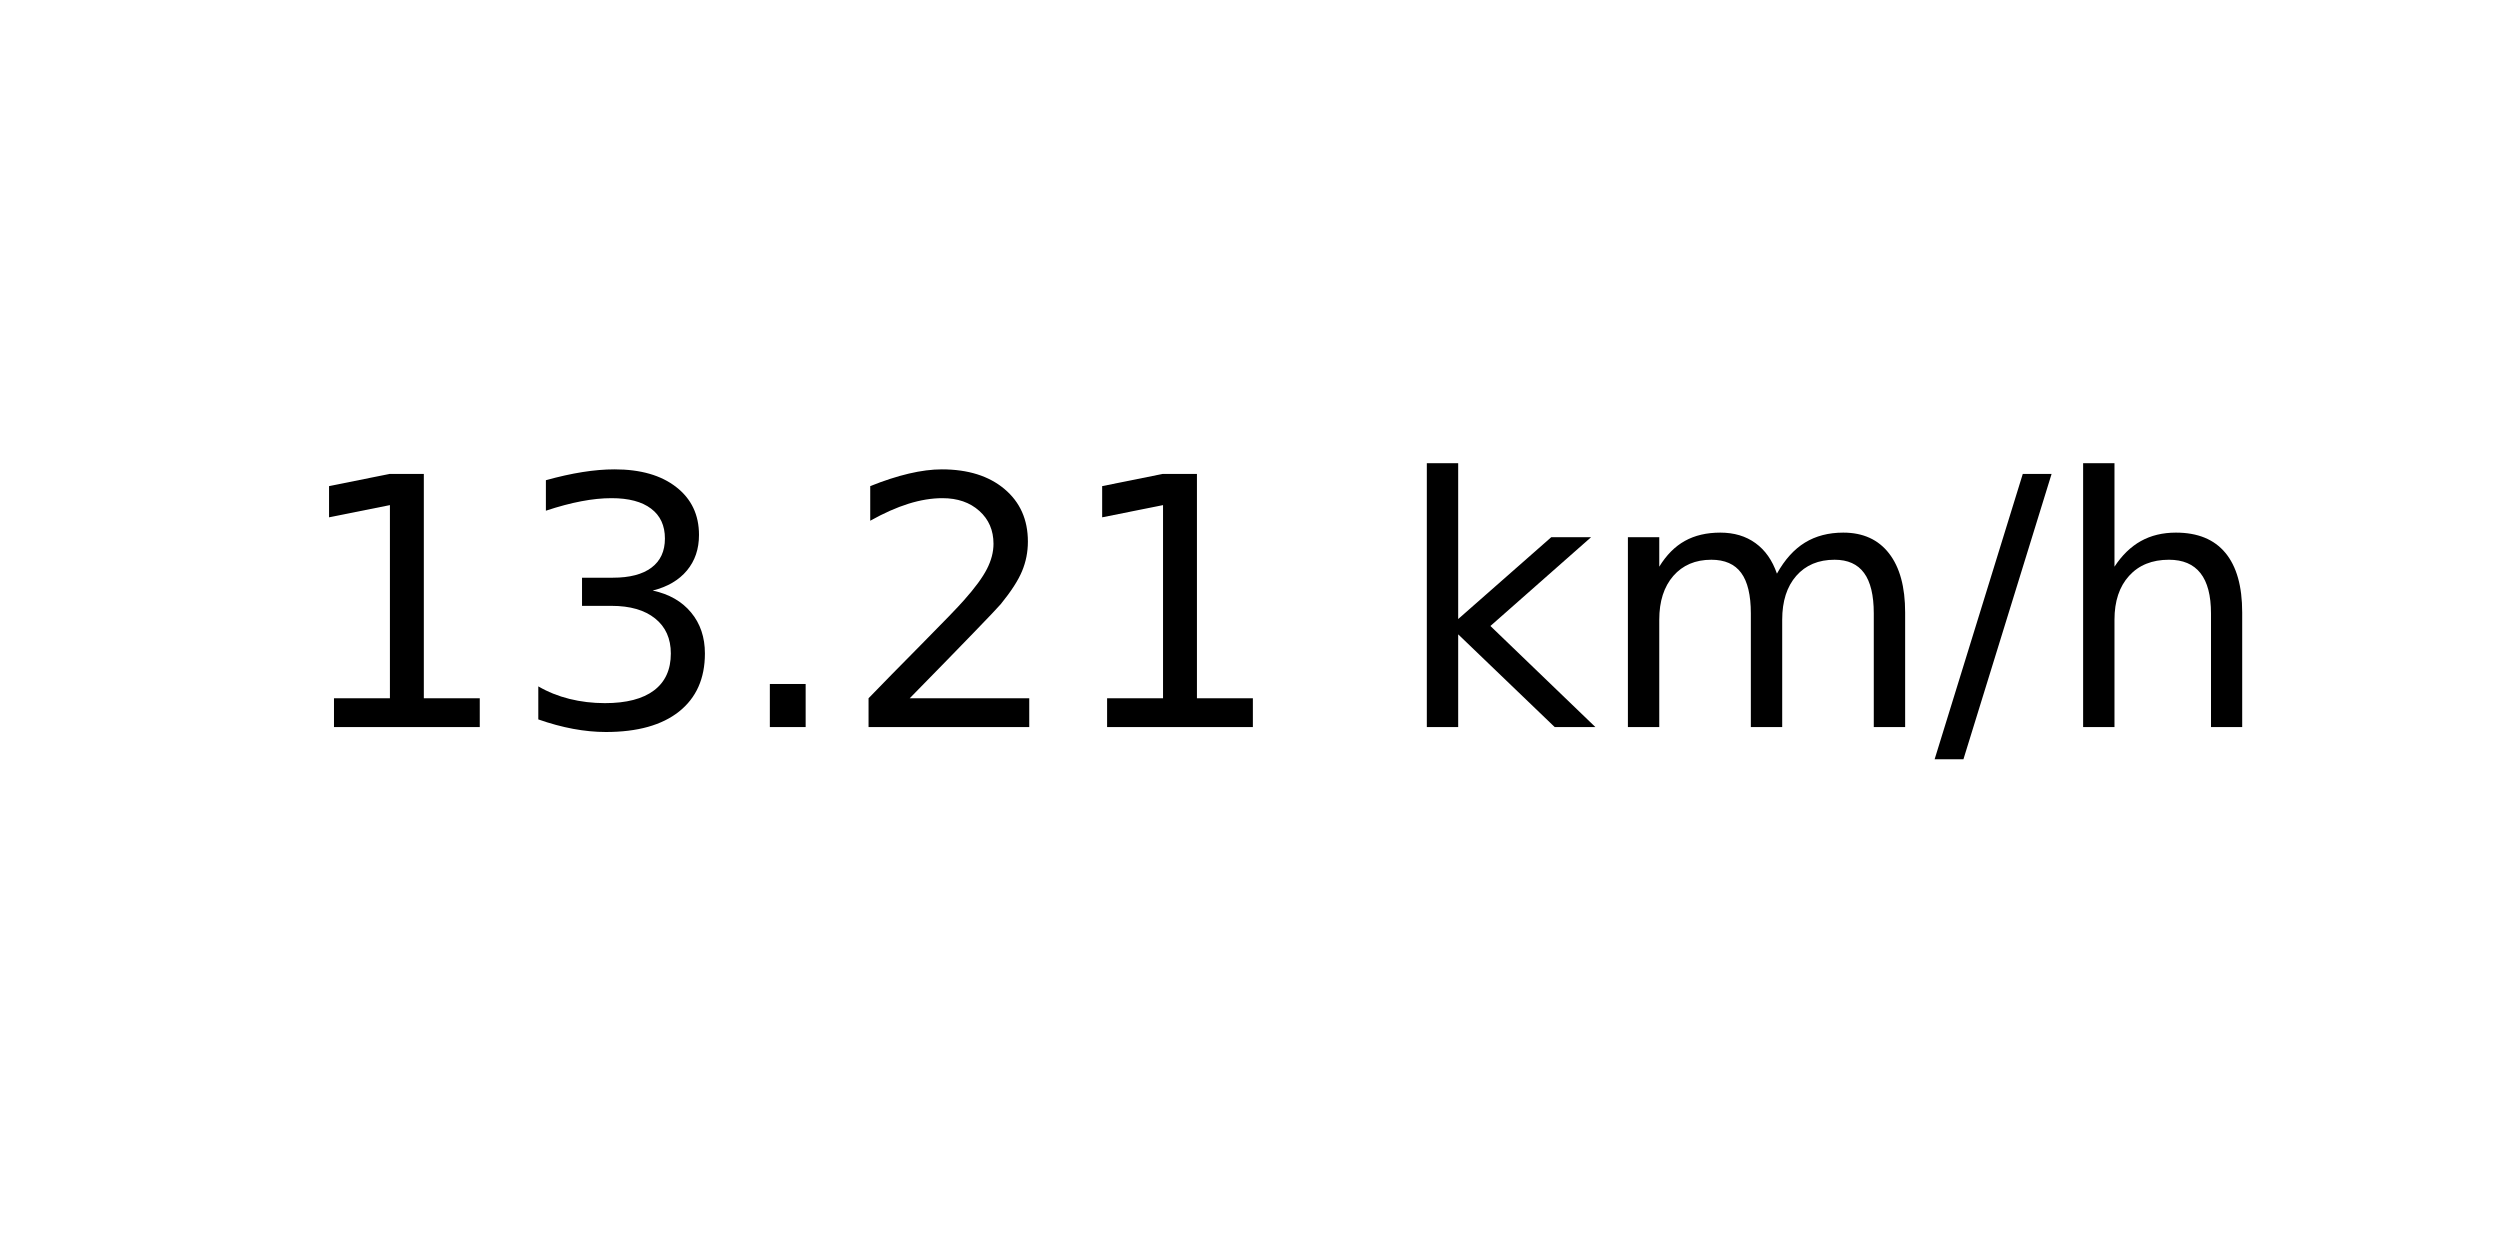
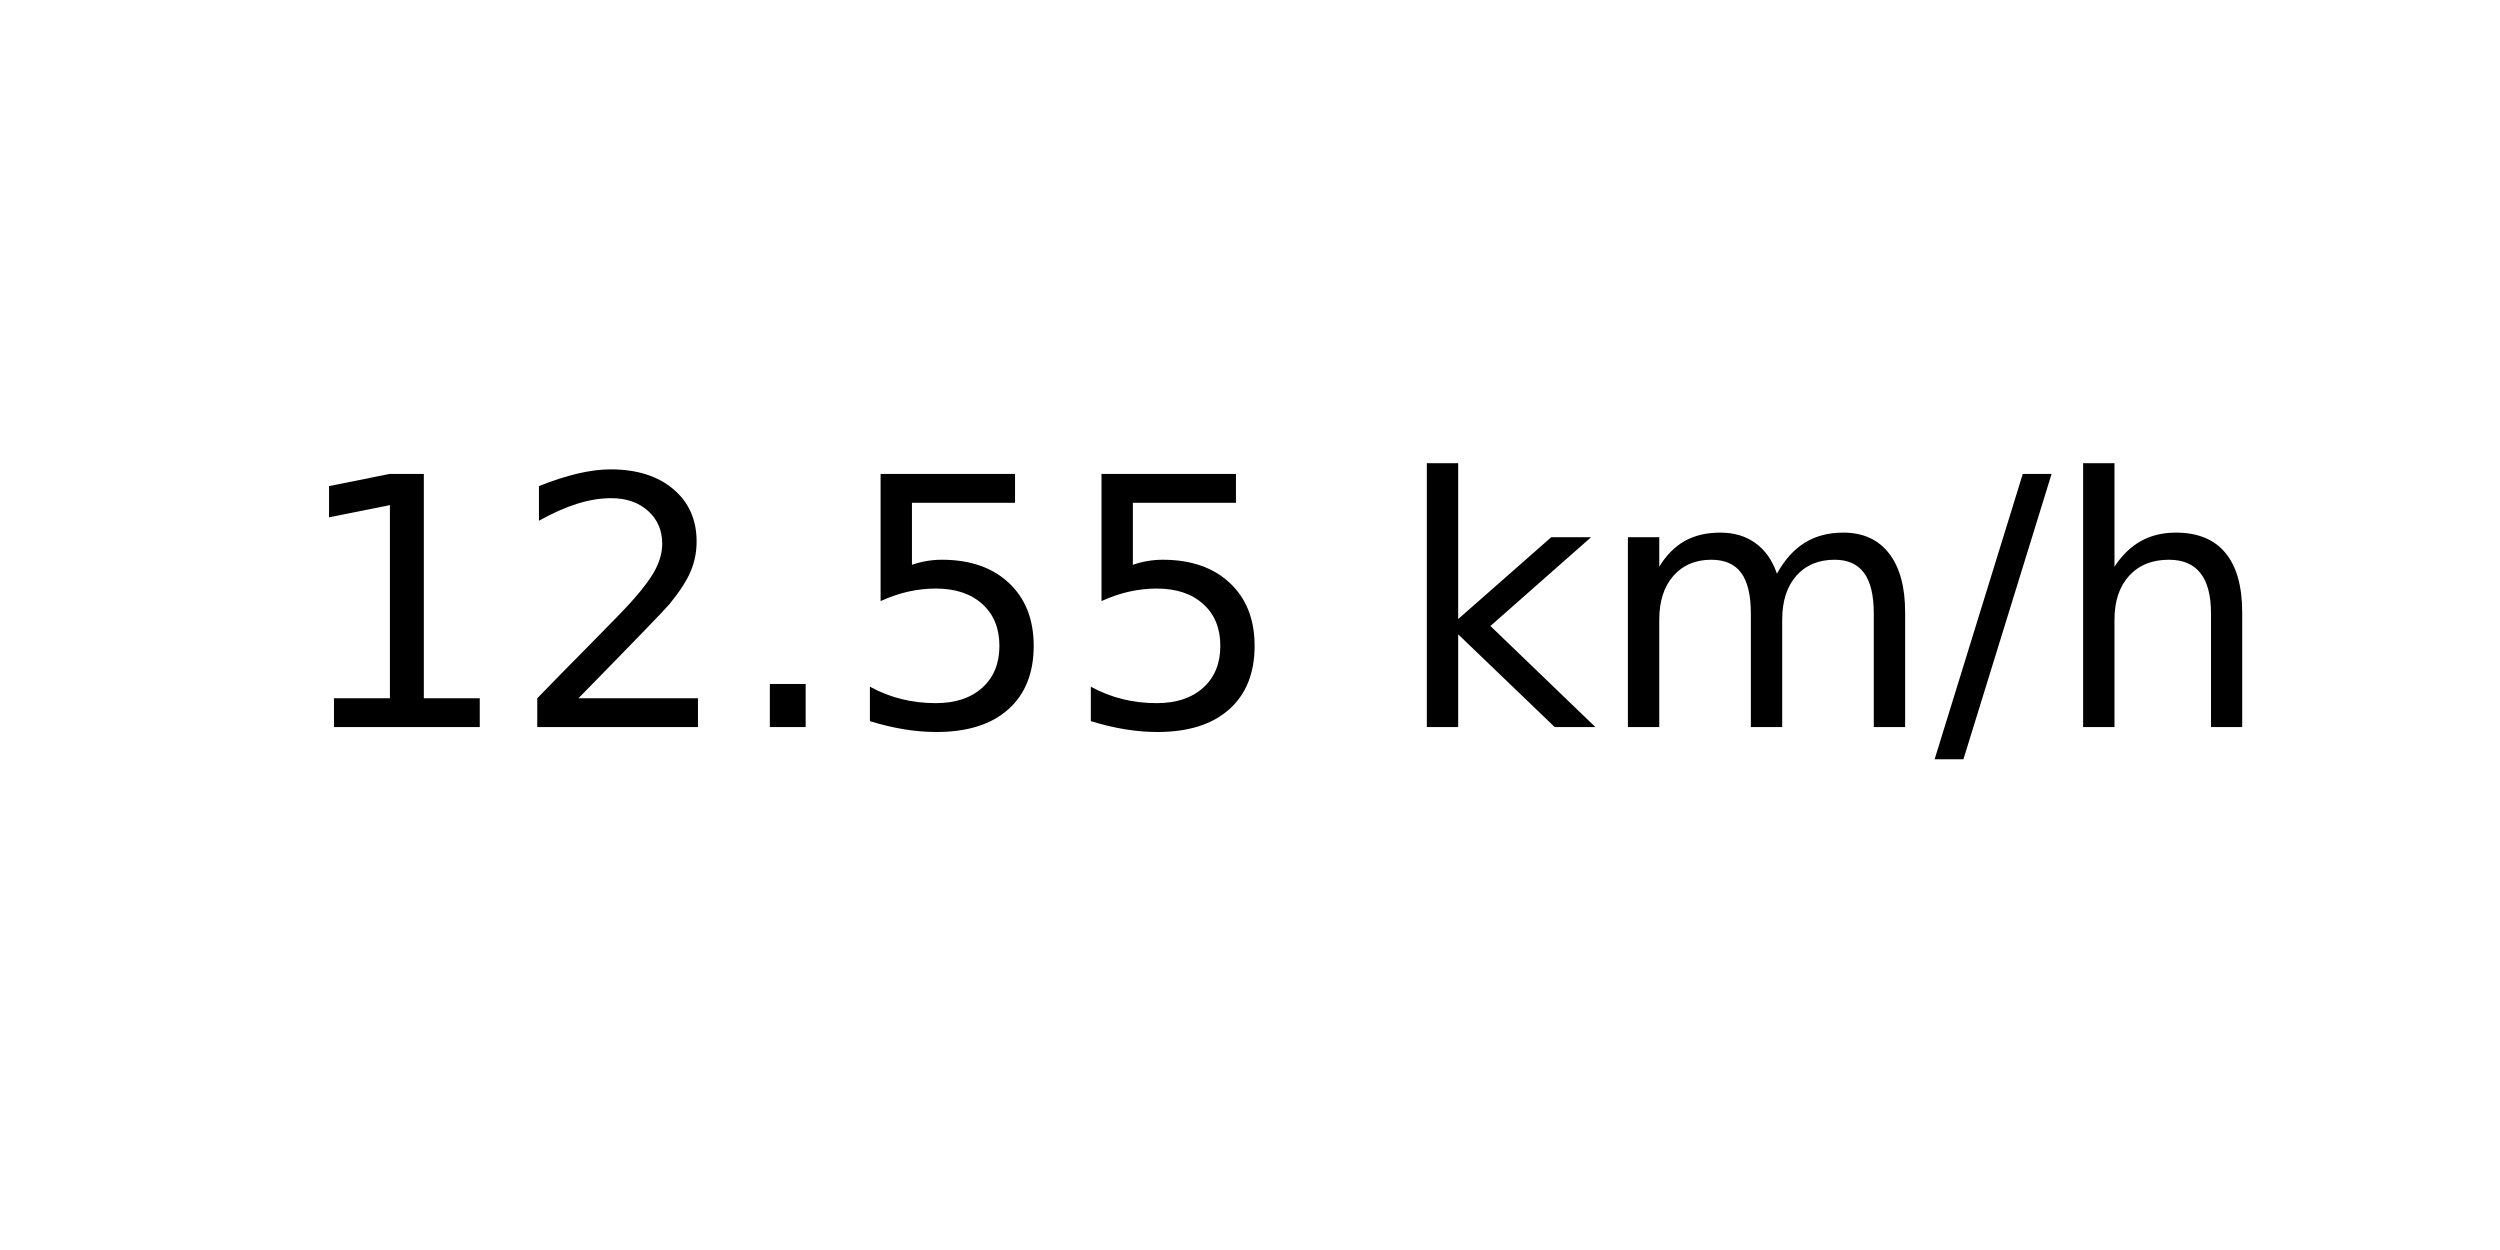
<svg xmlns="http://www.w3.org/2000/svg" xmlns:xlink="http://www.w3.org/1999/xlink" width="72pt" height="36pt" viewBox="0 0 72 36" version="1.1">
  <defs>
    <style type="text/css">*{stroke-linejoin: round; stroke-linecap: butt}</style>
  </defs>
  <g id="figure_1">
    <g id="axes_1">
      <g id="text_1">
        <g transform="translate(8.378125 20.93937) scale(0.1 -0.1)">
          <defs>
            <path id="DejaVuSans-31" d="M 794 531  L 1825 531  L 1825 4091  L 703 3866  L 703 4441  L 1819 4666  L 2450 4666  L 2450 531  L 3481 531  L 3481 0  L 794 0  L 794 531  z " transform="scale(0.015625)" />
-             <path id="DejaVuSans-33" d="M 2597 2516  Q 3050 2419 3304 2112  Q 3559 1806 3559 1356  Q 3559 666 3084 287  Q 2609 -91 1734 -91  Q 1441 -91 1130 -33  Q 819 25 488 141  L 488 750  Q 750 597 1062 519  Q 1375 441 1716 441  Q 2309 441 2620 675  Q 2931 909 2931 1356  Q 2931 1769 2642 2001  Q 2353 2234 1838 2234  L 1294 2234  L 1294 2753  L 1863 2753  Q 2328 2753 2575 2939  Q 2822 3125 2822 3475  Q 2822 3834 2567 4026  Q 2313 4219 1838 4219  Q 1578 4219 1281 4162  Q 984 4106 628 3988  L 628 4550  Q 988 4650 1302 4700  Q 1616 4750 1894 4750  Q 2613 4750 3031 4423  Q 3450 4097 3450 3541  Q 3450 3153 3228 2886  Q 3006 2619 2597 2516  z " transform="scale(0.015625)" />
+             <path id="DejaVuSans-32" d="M 1228 531  L 3431 531  L 3431 0  L 469 0  L 469 531  Q 828 903 1448 1529  Q 2069 2156 2228 2338  Q 2531 2678 2651 2914  Q 2772 3150 2772 3378  Q 2772 3750 2511 3984  Q 2250 4219 1831 4219  Q 1534 4219 1204 4116  Q 875 4013 500 3803  L 500 4441  Q 881 4594 1212 4672  Q 1544 4750 1819 4750  Q 2544 4750 2975 4387  Q 3406 4025 3406 3419  Q 3406 3131 3298 2873  Q 3191 2616 2906 2266  Q 2828 2175 2409 1742  Q 1991 1309 1228 531  z " transform="scale(0.015625)" />
            <path id="DejaVuSans-2e" d="M 684 794  L 1344 794  L 1344 0  L 684 0  L 684 794  z " transform="scale(0.015625)" />
-             <path id="DejaVuSans-32" d="M 1228 531  L 3431 531  L 3431 0  L 469 0  L 469 531  Q 828 903 1448 1529  Q 2069 2156 2228 2338  Q 2531 2678 2651 2914  Q 2772 3150 2772 3378  Q 2772 3750 2511 3984  Q 2250 4219 1831 4219  Q 1534 4219 1204 4116  Q 875 4013 500 3803  L 500 4441  Q 881 4594 1212 4672  Q 1544 4750 1819 4750  Q 2544 4750 2975 4387  Q 3406 4025 3406 3419  Q 3406 3131 3298 2873  Q 3191 2616 2906 2266  Q 2828 2175 2409 1742  Q 1991 1309 1228 531  z " transform="scale(0.015625)" />
+             <path id="DejaVuSans-35" d="M 691 4666  L 3169 4666  L 3169 4134  L 1269 4134  L 1269 2991  Q 1406 3038 1543 3061  Q 1681 3084 1819 3084  Q 2600 3084 3056 2656  Q 3513 2228 3513 1497  Q 3513 744 3044 326  Q 2575 -91 1722 -91  Q 1428 -91 1123 -41  Q 819 9 494 109  L 494 744  Q 775 591 1075 516  Q 1375 441 1709 441  Q 2250 441 2565 725  Q 2881 1009 2881 1497  Q 2881 1984 2565 2268  Q 2250 2553 1709 2553  Q 1456 2553 1204 2497  Q 953 2441 691 2322  L 691 4666  z " transform="scale(0.015625)" />
            <path id="DejaVuSans-20" transform="scale(0.015625)" />
            <path id="DejaVuSans-6b" d="M 581 4863  L 1159 4863  L 1159 1991  L 2875 3500  L 3609 3500  L 1753 1863  L 3688 0  L 2938 0  L 1159 1709  L 1159 0  L 581 0  L 581 4863  z " transform="scale(0.015625)" />
            <path id="DejaVuSans-6d" d="M 3328 2828  Q 3544 3216 3844 3400  Q 4144 3584 4550 3584  Q 5097 3584 5394 3201  Q 5691 2819 5691 2113  L 5691 0  L 5113 0  L 5113 2094  Q 5113 2597 4934 2840  Q 4756 3084 4391 3084  Q 3944 3084 3684 2787  Q 3425 2491 3425 1978  L 3425 0  L 2847 0  L 2847 2094  Q 2847 2600 2669 2842  Q 2491 3084 2119 3084  Q 1678 3084 1418 2786  Q 1159 2488 1159 1978  L 1159 0  L 581 0  L 581 3500  L 1159 3500  L 1159 2956  Q 1356 3278 1631 3431  Q 1906 3584 2284 3584  Q 2666 3584 2933 3390  Q 3200 3197 3328 2828  z " transform="scale(0.015625)" />
            <path id="DejaVuSans-2f" d="M 1625 4666  L 2156 4666  L 531 -594  L 0 -594  L 1625 4666  z " transform="scale(0.015625)" />
            <path id="DejaVuSans-68" d="M 3513 2113  L 3513 0  L 2938 0  L 2938 2094  Q 2938 2591 2744 2837  Q 2550 3084 2163 3084  Q 1697 3084 1428 2787  Q 1159 2491 1159 1978  L 1159 0  L 581 0  L 581 4863  L 1159 4863  L 1159 2956  Q 1366 3272 1645 3428  Q 1925 3584 2291 3584  Q 2894 3584 3203 3211  Q 3513 2838 3513 2113  z " transform="scale(0.015625)" />
          </defs>
          <use xlink:href="#DejaVuSans-31" />
-           <use xlink:href="#DejaVuSans-33" x="63.623" />
+           <use xlink:href="#DejaVuSans-32" x="63.623" />
          <use xlink:href="#DejaVuSans-2e" x="127.246" />
-           <use xlink:href="#DejaVuSans-32" x="159.033" />
-           <use xlink:href="#DejaVuSans-31" x="222.656" />
+           <use xlink:href="#DejaVuSans-35" x="159.033" />
+           <use xlink:href="#DejaVuSans-35" x="222.656" />
          <use xlink:href="#DejaVuSans-20" x="286.279" />
          <use xlink:href="#DejaVuSans-6b" x="318.066" />
          <use xlink:href="#DejaVuSans-6d" x="375.977" />
          <use xlink:href="#DejaVuSans-2f" x="473.389" />
          <use xlink:href="#DejaVuSans-68" x="507.08" />
        </g>
      </g>
    </g>
  </g>
</svg>
